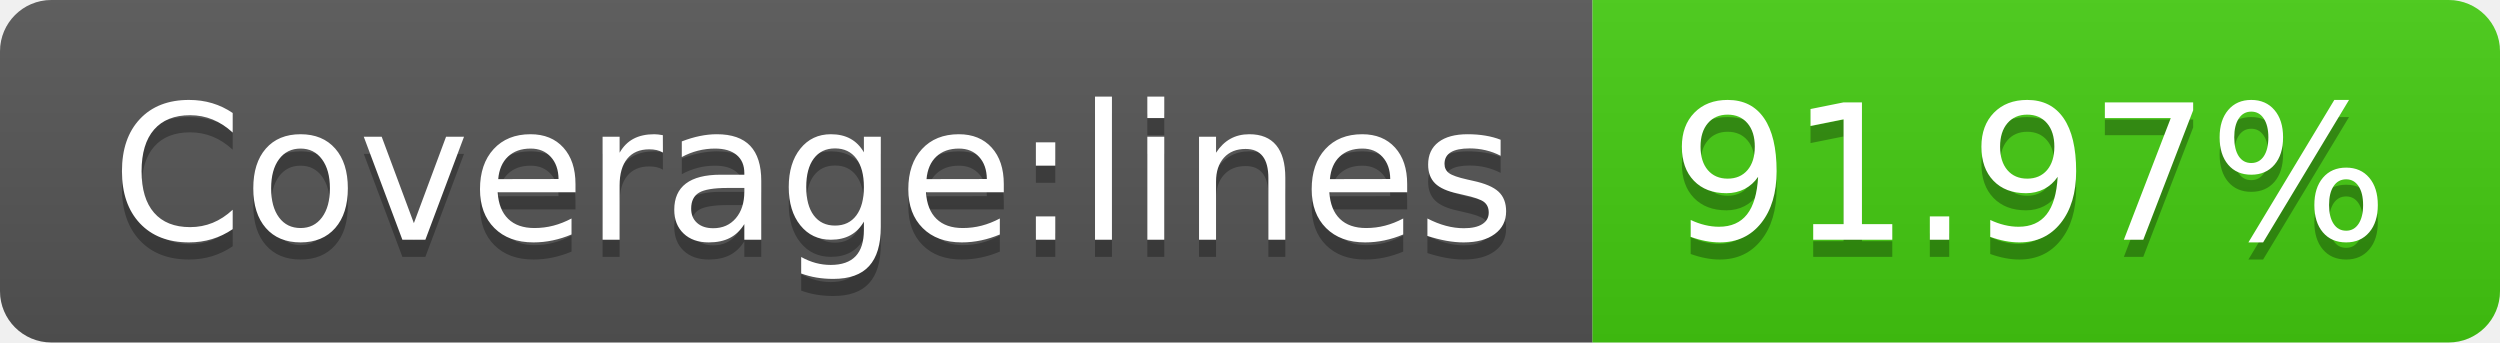
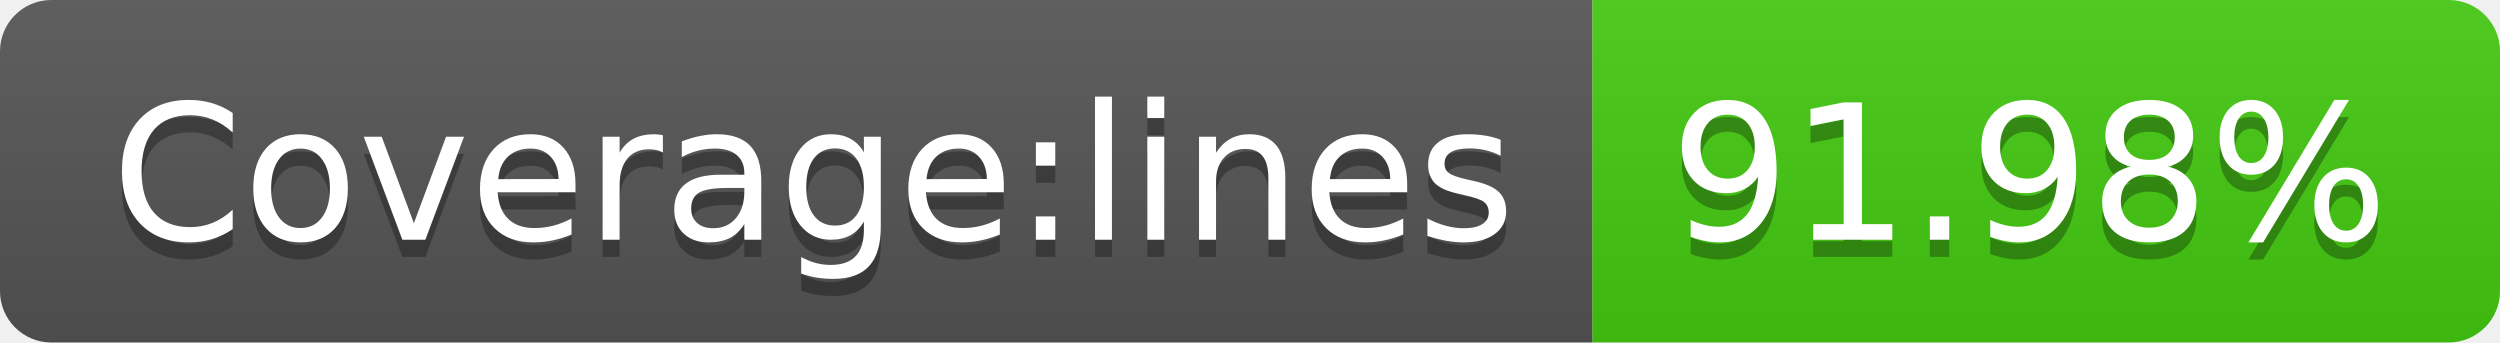
- <svg xmlns="http://www.w3.org/2000/svg" width="146" height="20" role="img" aria-label="Coverage:lines: 91.97%">
+ <svg xmlns="http://www.w3.org/2000/svg" width="146" height="20" role="img" aria-label="Coverage:lines: 91.98%">
  <linearGradient id="s" x2="0" y2="100%">
    <stop offset="0" stop-color="#bbb" stop-opacity=".1" />
    <stop offset="1" stop-opacity=".1" />
  </linearGradient>
  <clipPath id="r">
    <rect width="146" height="20" rx="3" fill="#fff" />
  </clipPath>
  <g clip-path="url(#r)">
    <rect width="93" height="20" fill="#555" />
    <rect x="93" width="53" height="20" fill="#4c1" />
    <rect width="146" height="20" fill="url(#s)" />
  </g>
  <g fill="#fff" text-anchor="middle" font-family="Verdana,Geneva,DejaVu Sans,sans-serif" text-rendering="geometricPrecision" font-size="110">
    <text aria-hidden="true" x="475" y="150" fill="#010101" fill-opacity=".3" transform="scale(.1)" textLength="830">Coverage:lines</text>
    <text x="475" y="140" transform="scale(.1)" fill="#fff" textLength="830">Coverage:lines</text>
-     <text aria-hidden="true" x="1185" y="150" fill="#010101" fill-opacity=".3" transform="scale(.1)" textLength="430">91.97%</text>
-     <text x="1185" y="140" transform="scale(.1)" fill="#fff" textLength="430">91.97%</text>
+     <text aria-hidden="true" x="1185" y="150" fill="#010101" fill-opacity=".3" transform="scale(.1)" textLength="430">91.98%</text>
+     <text x="1185" y="140" transform="scale(.1)" fill="#fff" textLength="430">91.98%</text>
  </g>
</svg>
